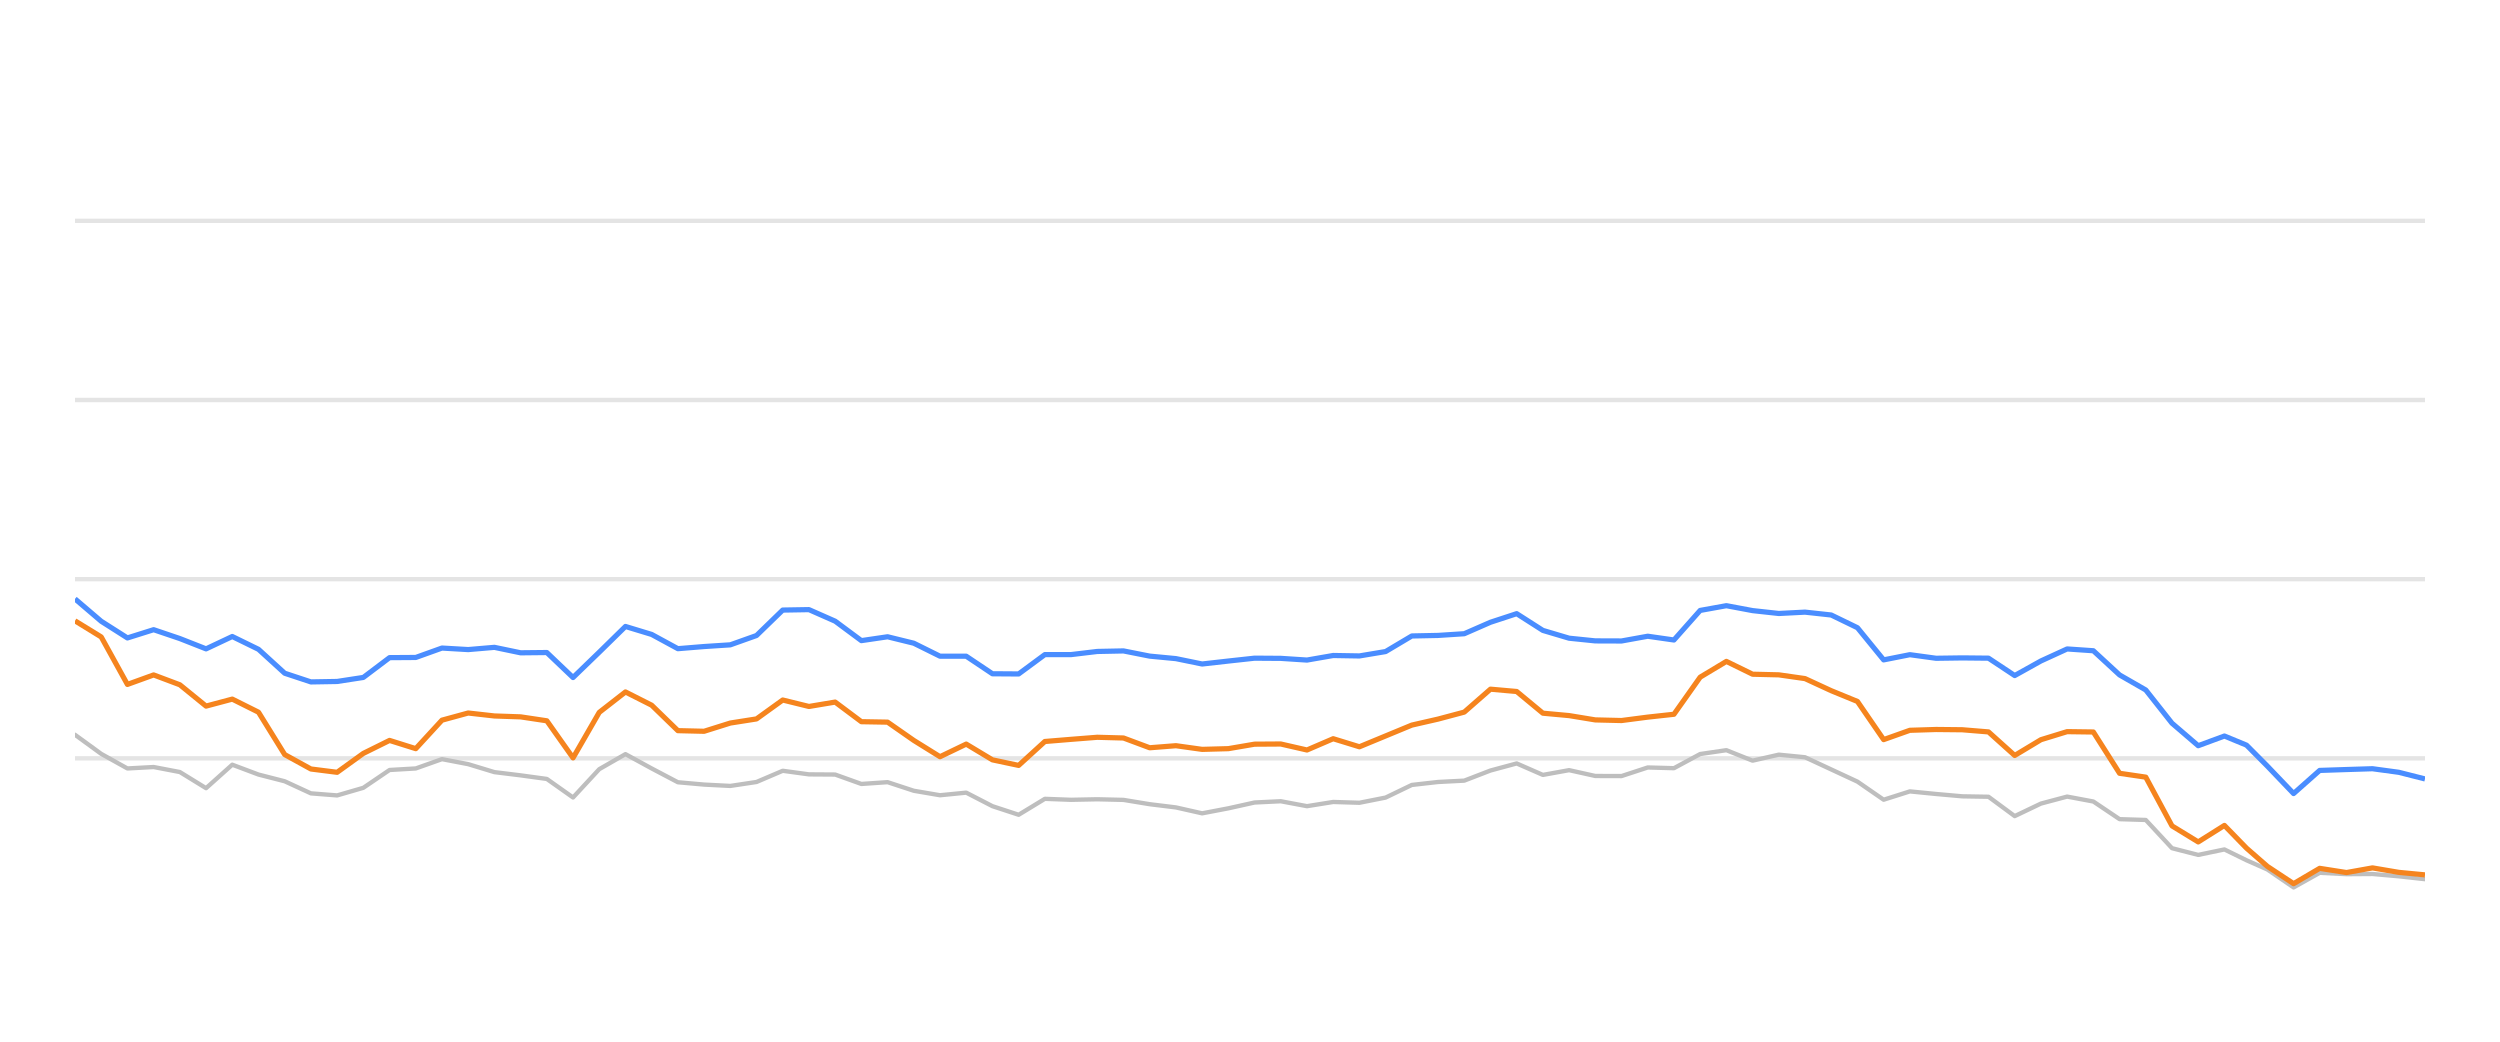
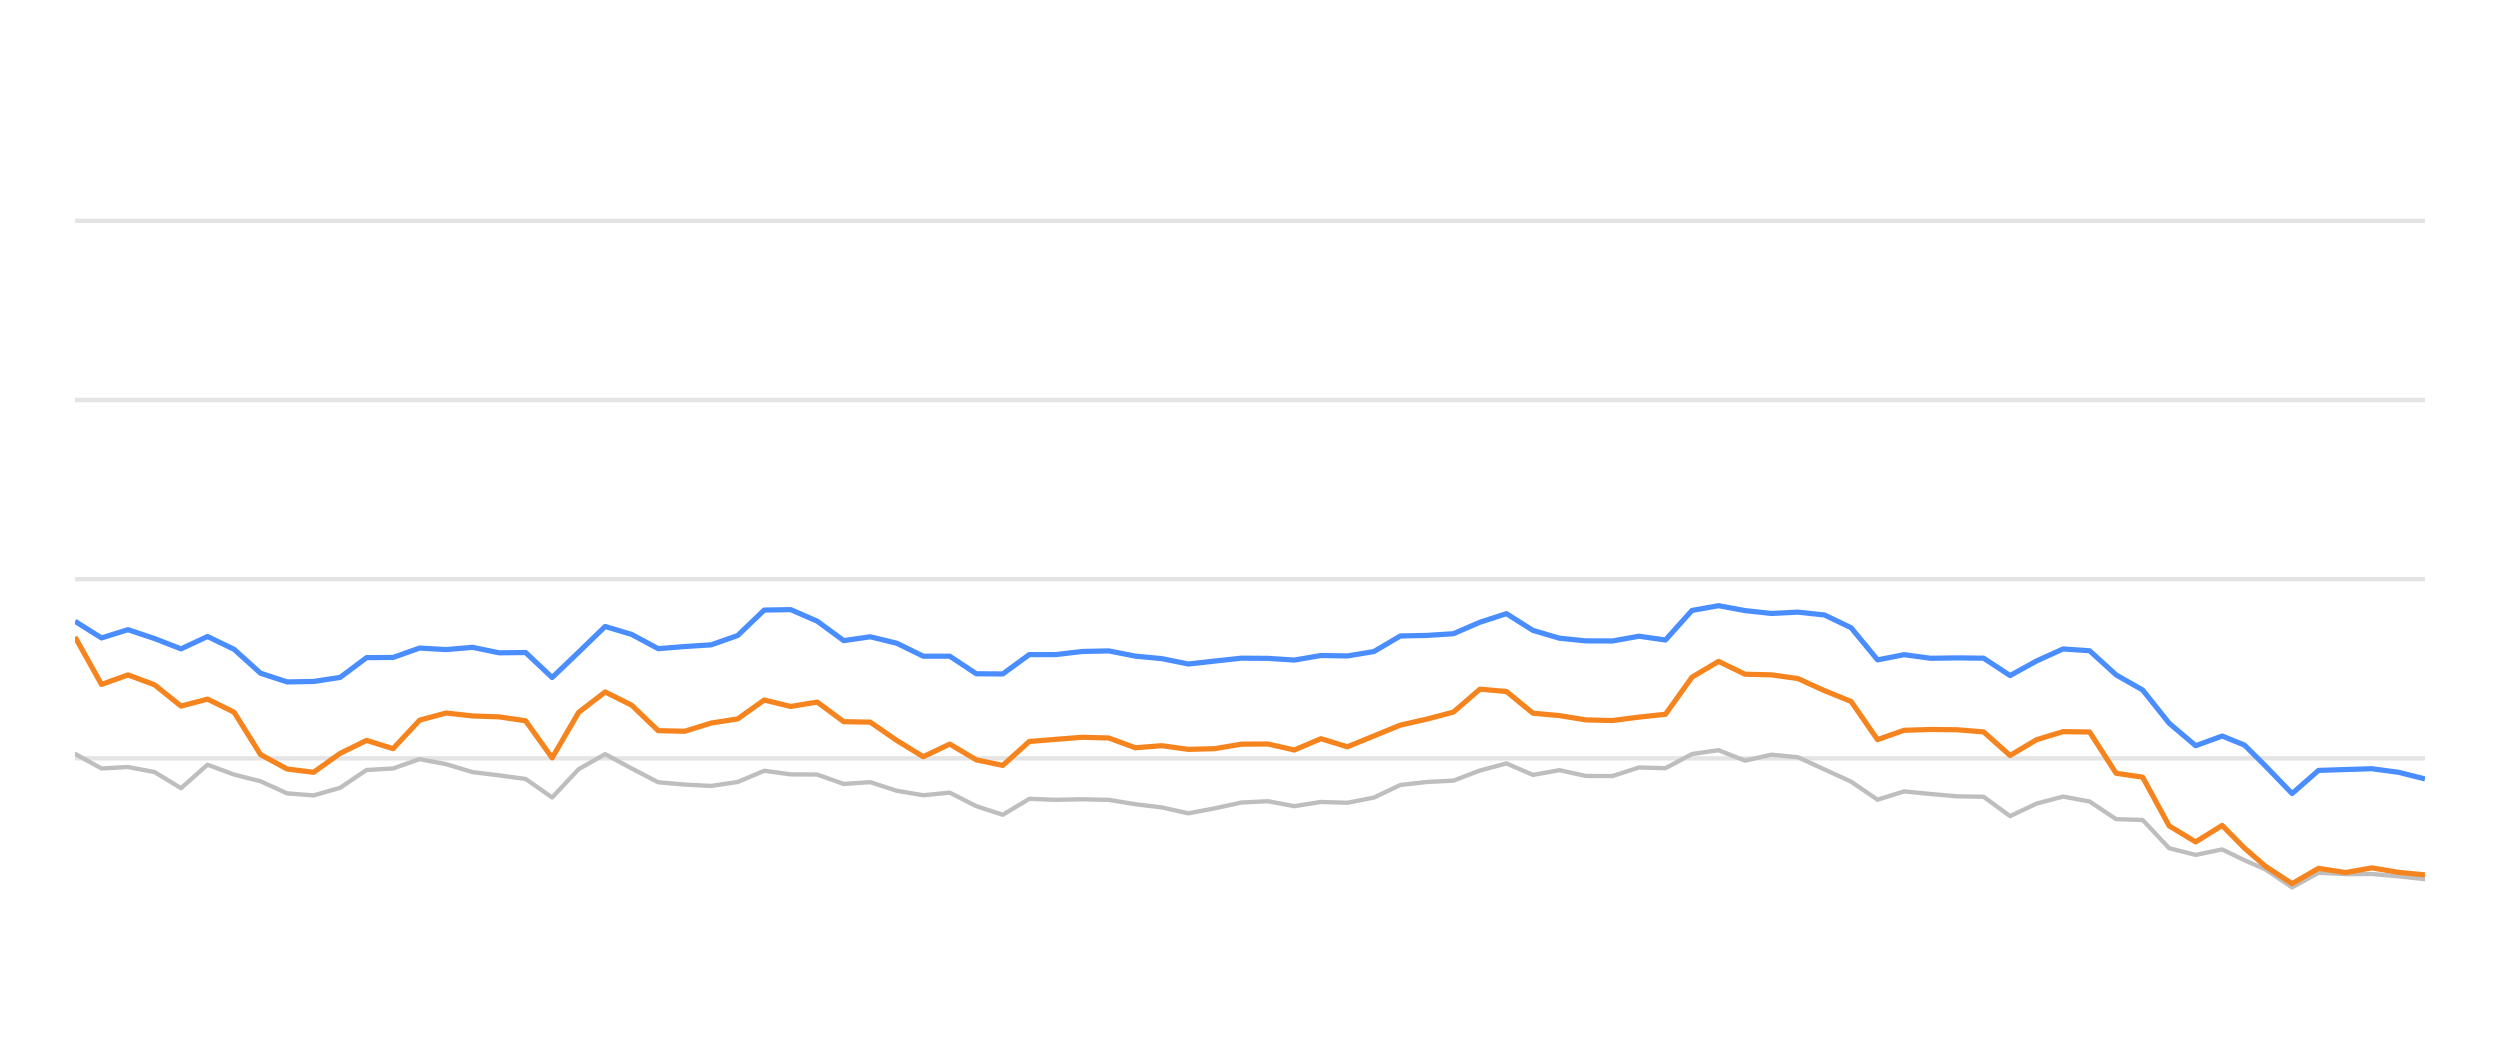
<svg xmlns="http://www.w3.org/2000/svg" width="288pt" height="120pt" viewBox="0 0 288 120" version="1.1">
  <defs>
    <style type="text/css">*{stroke-linejoin: round; stroke-linecap: butt}</style>
  </defs>
  <g id="figure_1">
    <g id="patch_1">
      <path d="M 0 120  L 288 120  L 288 0  L 0 0  L 0 120  z " style="fill: none; opacity: 0" />
    </g>
    <g id="axes_1">
      <g id="patch_2">
        <path d="M 8.64 108  L 279.36 108  L 279.36 4.8  L 8.64 4.8  L 8.64 108  z " style="fill: none" />
      </g>
      <g id="matplotlib.axis_1" />
      <g id="matplotlib.axis_2" />
      <g id="line2d_1">
-         <path d="M 8.64 87.36  L 279.36 87.36  " clip-path="url(#pd890603e7c)" style="fill: none; stroke: #b2b2b2; stroke-opacity: 0.35; stroke-width: 0.5; stroke-linecap: square" />
+         <path d="M 8.64 87.36  L 279.36 87.36  " clip-path="url(#p7b77decba8)" style="fill: none; stroke: #b2b2b2; stroke-opacity: 0.35; stroke-width: 0.5; stroke-linecap: square" />
      </g>
      <g id="line2d_2">
-         <path d="M 8.64 66.72  L 279.36 66.72  " clip-path="url(#pd890603e7c)" style="fill: none; stroke: #b2b2b2; stroke-opacity: 0.35; stroke-width: 0.5; stroke-linecap: square" />
+         <path d="M 8.64 66.72  L 279.36 66.72  " clip-path="url(#p7b77decba8)" style="fill: none; stroke: #b2b2b2; stroke-opacity: 0.35; stroke-width: 0.5; stroke-linecap: square" />
      </g>
      <g id="line2d_3">
-         <path d="M 8.64 46.08  L 279.36 46.08  " clip-path="url(#pd890603e7c)" style="fill: none; stroke: #b2b2b2; stroke-opacity: 0.35; stroke-width: 0.5; stroke-linecap: square" />
+         <path d="M 8.64 46.08  L 279.36 46.08  " clip-path="url(#p7b77decba8)" style="fill: none; stroke: #b2b2b2; stroke-opacity: 0.35; stroke-width: 0.5; stroke-linecap: square" />
      </g>
      <g id="line2d_4">
-         <path d="M 8.64 25.44  L 279.36 25.44  " clip-path="url(#pd890603e7c)" style="fill: none; stroke: #b2b2b2; stroke-opacity: 0.35; stroke-width: 0.5; stroke-linecap: square" />
+         <path d="M 8.64 25.44  L 279.36 25.44  " clip-path="url(#p7b77decba8)" style="fill: none; stroke: #b2b2b2; stroke-opacity: 0.35; stroke-width: 0.5; stroke-linecap: square" />
      </g>
      <g id="line2d_5">
-         <path d="M 8.64 84.646  L 11.66 86.844  L 14.679 88.526  L 17.699 88.361  L 20.719 88.939  L 23.738 90.797  L 26.758 88.093  L 29.778 89.228  L 32.797 90.002  L 35.817 91.395  L 38.837 91.632  L 41.856 90.755  L 44.876 88.702  L 47.896 88.526  L 50.915 87.453  L 53.935 88.031  L 56.955 88.949  L 59.974 89.321  L 62.994 89.734  L 66.014 91.87  L 69.033 88.609  L 72.053 86.875  L 75.073 88.526  L 78.092 90.115  L 81.112 90.384  L 84.132 90.539  L 87.151 90.084  L 90.171 88.794  L 93.191 89.207  L 96.21 89.228  L 99.23 90.312  L 102.25 90.105  L 105.269 91.096  L 108.289 91.612  L 111.309 91.313  L 114.328 92.871  L 117.348 93.862  L 120.368 92.025  L 123.387 92.138  L 126.407 92.076  L 129.427 92.148  L 132.446 92.644  L 135.466 93.015  L 138.486 93.696  L 141.505 93.119  L 144.525 92.448  L 147.545 92.303  L 150.564 92.871  L 153.584 92.386  L 156.604 92.479  L 159.623 91.88  L 162.643 90.425  L 165.663 90.084  L 168.682 89.93  L 171.702 88.764  L 174.722 87.948  L 177.741 89.269  L 180.761 88.722  L 183.781 89.393  L 186.8 89.403  L 189.82 88.413  L 192.839 88.495  L 195.859 86.865  L 198.879 86.421  L 201.898 87.628  L 204.918 86.937  L 207.938 87.236  L 210.957 88.64  L 213.977 90.043  L 216.997 92.128  L 220.016 91.168  L 223.036 91.467  L 226.056 91.736  L 229.075 91.787  L 232.095 94.016  L 235.115 92.572  L 238.134 91.767  L 241.154 92.334  L 244.174 94.367  L 247.193 94.46  L 250.213 97.711  L 253.233 98.485  L 256.252 97.855  L 258.802 99.104  L 261.201 100.167  L 264.22 102.231  L 267.226 100.549  L 270.315 100.704  L 273.31 100.683  L 276.347 100.951  L 279.36 101.282  " clip-path="url(#pd890603e7c)" style="fill: none; stroke: #bebebe; stroke-width: 0.5; stroke-linecap: round" />
+         <path d="M 8.64 86.844  L 11.694 88.526  L 14.747 88.361  L 17.801 88.939  L 20.855 90.797  L 23.909 88.093  L 26.962 89.228  L 30.016 90.002  L 33.07 91.395  L 36.124 91.632  L 39.177 90.755  L 42.231 88.702  L 45.285 88.526  L 48.338 87.453  L 51.392 88.031  L 54.446 88.949  L 57.5 89.321  L 60.553 89.734  L 63.607 91.87  L 66.661 88.609  L 69.715 86.875  L 72.768 88.526  L 75.822 90.115  L 78.876 90.384  L 81.929 90.539  L 84.983 90.084  L 88.037 88.794  L 91.091 89.207  L 94.144 89.228  L 97.198 90.312  L 100.252 90.105  L 103.305 91.096  L 106.359 91.612  L 109.413 91.313  L 112.467 92.871  L 115.52 93.862  L 118.574 92.025  L 121.628 92.138  L 124.682 92.076  L 127.735 92.148  L 130.789 92.644  L 133.843 93.015  L 136.896 93.696  L 139.95 93.119  L 143.004 92.448  L 146.058 92.303  L 149.111 92.871  L 152.165 92.386  L 155.219 92.479  L 158.273 91.88  L 161.326 90.425  L 164.38 90.084  L 167.434 89.93  L 170.487 88.764  L 173.541 87.948  L 176.595 89.269  L 179.649 88.722  L 182.702 89.393  L 185.756 89.403  L 188.81 88.413  L 191.864 88.495  L 194.917 86.865  L 197.971 86.421  L 201.025 87.628  L 204.078 86.937  L 207.132 87.236  L 210.186 88.64  L 213.24 90.043  L 216.293 92.128  L 219.347 91.168  L 222.401 91.467  L 225.455 91.736  L 228.508 91.787  L 231.562 94.016  L 234.616 92.572  L 237.669 91.767  L 240.723 92.334  L 243.777 94.367  L 246.831 94.46  L 249.884 97.711  L 252.938 98.485  L 255.992 97.855  L 258.57 99.104  L 260.997 100.167  L 264.049 102.231  L 267.089 100.549  L 270.213 100.704  L 273.241 100.683  L 276.313 100.951  L 279.36 101.282  " clip-path="url(#p7b77decba8)" style="fill: none; stroke: #bebebe; stroke-width: 0.5; stroke-linecap: round" />
      </g>
      <g id="line2d_6">
-         <path d="M 8.64 68.99  L 11.66 71.57  L 14.679 73.49  L 17.699 72.54  L 20.719 73.562  L 23.738 74.749  L 26.758 73.325  L 29.778 74.801  L 32.797 77.556  L 35.817 78.557  L 38.837 78.505  L 41.856 78.041  L 44.876 75.76  L 47.896 75.74  L 50.915 74.656  L 53.935 74.832  L 56.955 74.574  L 59.974 75.203  L 62.994 75.172  L 66.014 78.051  L 69.033 75.131  L 72.053 72.169  L 75.073 73.087  L 78.092 74.728  L 81.112 74.481  L 84.132 74.285  L 87.151 73.211  L 90.171 70.28  L 93.191 70.229  L 96.21 71.56  L 99.23 73.8  L 102.25 73.356  L 105.269 74.099  L 108.289 75.595  L 111.309 75.595  L 114.328 77.618  L 117.348 77.639  L 120.368 75.409  L 123.387 75.409  L 126.407 75.048  L 129.427 74.986  L 132.446 75.585  L 135.466 75.874  L 138.486 76.493  L 141.505 76.152  L 144.525 75.822  L 147.545 75.843  L 150.564 76.039  L 153.584 75.513  L 156.604 75.564  L 159.623 75.059  L 162.643 73.263  L 165.663 73.201  L 168.682 73.005  L 171.702 71.684  L 174.722 70.693  L 177.741 72.623  L 180.761 73.521  L 183.781 73.83  L 186.8 73.841  L 189.82 73.294  L 192.839 73.727  L 195.859 70.322  L 198.879 69.775  L 201.898 70.342  L 204.918 70.673  L 207.938 70.518  L 210.957 70.848  L 213.977 72.313  L 216.997 76.018  L 220.016 75.42  L 223.036 75.833  L 226.056 75.791  L 229.075 75.822  L 232.095 77.824  L 235.115 76.142  L 238.134 74.759  L 241.154 74.966  L 244.174 77.752  L 247.193 79.486  L 250.213 83.315  L 253.233 85.905  L 256.252 84.79  L 258.802 85.843  L 261.201 88.258  L 264.22 91.416  L 267.226 88.753  L 270.315 88.65  L 273.31 88.557  L 276.347 88.97  L 279.36 89.734  " clip-path="url(#pd890603e7c)" style="fill: none; stroke: #4a8dff; stroke-width: 0.6" />
+         <path d="M 8.64 71.57  L 11.694 73.49  L 14.747 72.54  L 17.801 73.562  L 20.855 74.749  L 23.909 73.325  L 26.962 74.801  L 30.016 77.556  L 33.07 78.557  L 36.124 78.505  L 39.177 78.041  L 42.231 75.76  L 45.285 75.74  L 48.338 74.656  L 51.392 74.832  L 54.446 74.574  L 57.5 75.203  L 60.553 75.172  L 63.607 78.051  L 66.661 75.131  L 69.715 72.169  L 72.768 73.087  L 75.822 74.728  L 78.876 74.481  L 81.929 74.285  L 84.983 73.211  L 88.037 70.28  L 91.091 70.229  L 94.144 71.56  L 97.198 73.8  L 100.252 73.356  L 103.305 74.099  L 106.359 75.595  L 109.413 75.595  L 112.467 77.618  L 115.52 77.639  L 118.574 75.409  L 121.628 75.409  L 124.682 75.048  L 127.735 74.986  L 130.789 75.585  L 133.843 75.874  L 136.896 76.493  L 139.95 76.152  L 143.004 75.822  L 146.058 75.843  L 149.111 76.039  L 152.165 75.513  L 155.219 75.564  L 158.273 75.059  L 161.326 73.263  L 164.38 73.201  L 167.434 73.005  L 170.487 71.684  L 173.541 70.693  L 176.595 72.623  L 179.649 73.521  L 182.702 73.83  L 185.756 73.841  L 188.81 73.294  L 191.864 73.727  L 194.917 70.322  L 197.971 69.775  L 201.025 70.342  L 204.078 70.673  L 207.132 70.518  L 210.186 70.848  L 213.24 72.313  L 216.293 76.018  L 219.347 75.42  L 222.401 75.833  L 225.455 75.791  L 228.508 75.822  L 231.562 77.824  L 234.616 76.142  L 237.669 74.759  L 240.723 74.966  L 243.777 77.752  L 246.831 79.486  L 249.884 83.315  L 252.938 85.905  L 255.992 84.79  L 258.57 85.843  L 260.997 88.258  L 264.049 91.416  L 267.089 88.753  L 270.213 88.65  L 273.241 88.557  L 276.313 88.97  L 279.36 89.734  " clip-path="url(#p7b77decba8)" style="fill: none; stroke: #4a8dff; stroke-width: 0.6" />
      </g>
      <g id="line2d_7">
-         <path d="M 8.64 71.519  L 11.66 73.376  L 14.679 78.846  L 17.699 77.752  L 20.719 78.887  L 23.738 81.343  L 26.758 80.538  L 29.778 82.045  L 32.797 86.927  L 35.817 88.588  L 38.837 88.97  L 41.856 86.792  L 44.876 85.296  L 47.896 86.245  L 50.915 82.964  L 53.935 82.138  L 56.955 82.479  L 59.974 82.582  L 62.994 83.036  L 66.014 87.308  L 69.033 82.066  L 72.053 79.713  L 75.073 81.24  L 78.092 84.171  L 81.112 84.243  L 84.132 83.294  L 87.151 82.819  L 90.171 80.642  L 93.191 81.385  L 96.21 80.879  L 99.23 83.139  L 102.25 83.191  L 105.269 85.296  L 108.289 87.174  L 111.309 85.719  L 114.328 87.535  L 117.348 88.175  L 120.368 85.42  L 123.387 85.172  L 126.407 84.935  L 129.427 85.017  L 132.446 86.142  L 135.466 85.905  L 138.486 86.328  L 141.505 86.245  L 144.525 85.729  L 147.545 85.709  L 150.564 86.4  L 153.584 85.1  L 156.604 86.029  L 159.623 84.78  L 162.643 83.531  L 165.663 82.84  L 168.682 82.035  L 171.702 79.393  L 174.722 79.661  L 177.741 82.159  L 180.761 82.437  L 183.781 82.933  L 186.8 83.005  L 189.82 82.613  L 192.839 82.283  L 195.859 78.01  L 198.879 76.194  L 201.898 77.67  L 204.918 77.742  L 207.938 78.175  L 210.957 79.568  L 213.977 80.807  L 216.997 85.203  L 220.016 84.13  L 223.036 84.037  L 226.056 84.068  L 229.075 84.316  L 232.095 87.03  L 235.115 85.213  L 238.134 84.285  L 241.154 84.326  L 244.174 89.083  L 247.193 89.527  L 250.213 95.141  L 253.233 96.989  L 256.252 95.09  L 258.802 97.711  L 261.201 99.806  L 264.22 101.798  L 267.226 100.033  L 270.315 100.518  L 273.31 99.981  L 276.347 100.497  L 279.36 100.786  " clip-path="url(#pd890603e7c)" style="fill: none; stroke: #f5841e; stroke-width: 0.6" />
+         <path d="M 8.64 73.376  L 11.694 78.846  L 14.747 77.752  L 17.801 78.887  L 20.855 81.343  L 23.909 80.538  L 26.962 82.045  L 30.016 86.927  L 33.07 88.588  L 36.124 88.97  L 39.177 86.792  L 42.231 85.296  L 45.285 86.245  L 48.338 82.964  L 51.392 82.138  L 54.446 82.479  L 57.5 82.582  L 60.553 83.036  L 63.607 87.308  L 66.661 82.066  L 69.715 79.713  L 72.768 81.24  L 75.822 84.171  L 78.876 84.243  L 81.929 83.294  L 84.983 82.819  L 88.037 80.642  L 91.091 81.385  L 94.144 80.879  L 97.198 83.139  L 100.252 83.191  L 103.305 85.296  L 106.359 87.174  L 109.413 85.719  L 112.467 87.535  L 115.52 88.175  L 118.574 85.42  L 121.628 85.172  L 124.682 84.935  L 127.735 85.017  L 130.789 86.142  L 133.843 85.905  L 136.896 86.328  L 139.95 86.245  L 143.004 85.729  L 146.058 85.709  L 149.111 86.4  L 152.165 85.1  L 155.219 86.029  L 158.273 84.78  L 161.326 83.531  L 164.38 82.84  L 167.434 82.035  L 170.487 79.393  L 173.541 79.661  L 176.595 82.159  L 179.649 82.437  L 182.702 82.933  L 185.756 83.005  L 188.81 82.613  L 191.864 82.283  L 194.917 78.01  L 197.971 76.194  L 201.025 77.67  L 204.078 77.742  L 207.132 78.175  L 210.186 79.568  L 213.24 80.807  L 216.293 85.203  L 219.347 84.13  L 222.401 84.037  L 225.455 84.068  L 228.508 84.316  L 231.562 87.03  L 234.616 85.213  L 237.669 84.285  L 240.723 84.326  L 243.777 89.083  L 246.831 89.527  L 249.884 95.141  L 252.938 96.989  L 255.992 95.09  L 258.57 97.711  L 260.997 99.806  L 264.049 101.798  L 267.089 100.033  L 270.213 100.518  L 273.241 99.981  L 276.313 100.497  L 279.36 100.786  " clip-path="url(#p7b77decba8)" style="fill: none; stroke: #f5841e; stroke-width: 0.6" />
      </g>
    </g>
  </g>
  <defs>
-     <clipPath id="pd890603e7c">
+     <clipPath id="p7b77decba8">
      <rect x="8.64" y="4.8" width="270.72" height="103.2" />
    </clipPath>
  </defs>
</svg>
